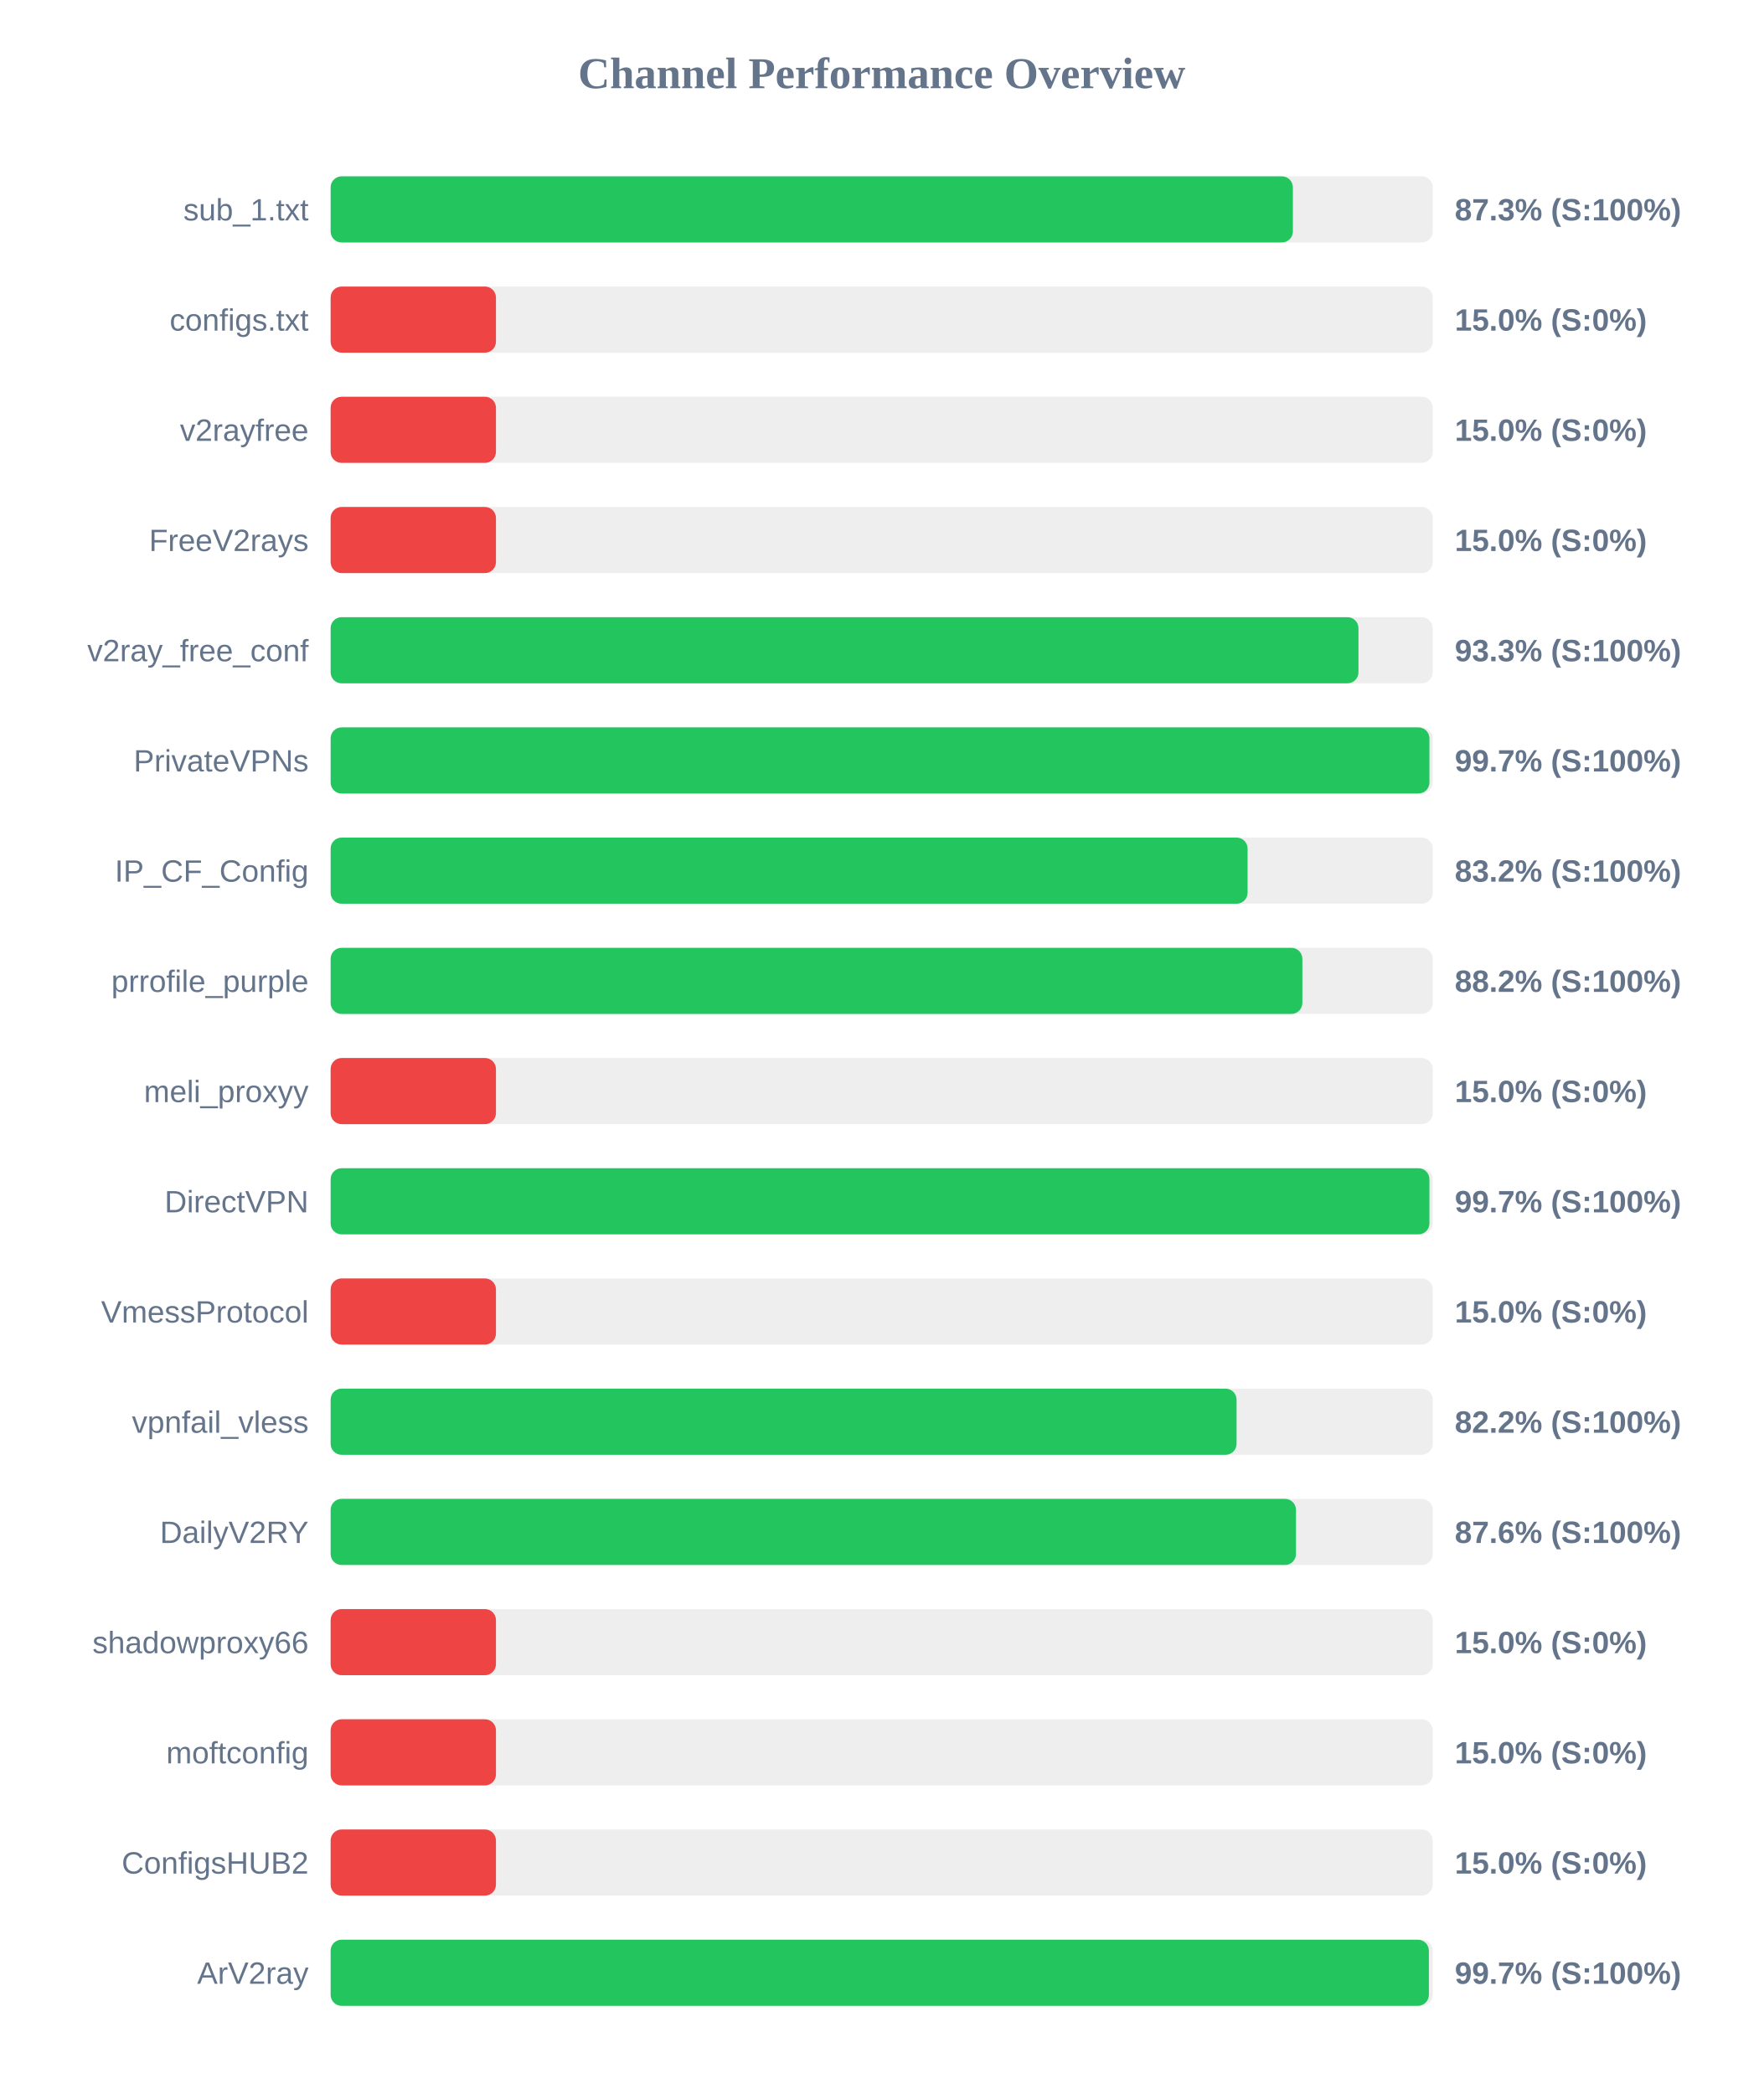
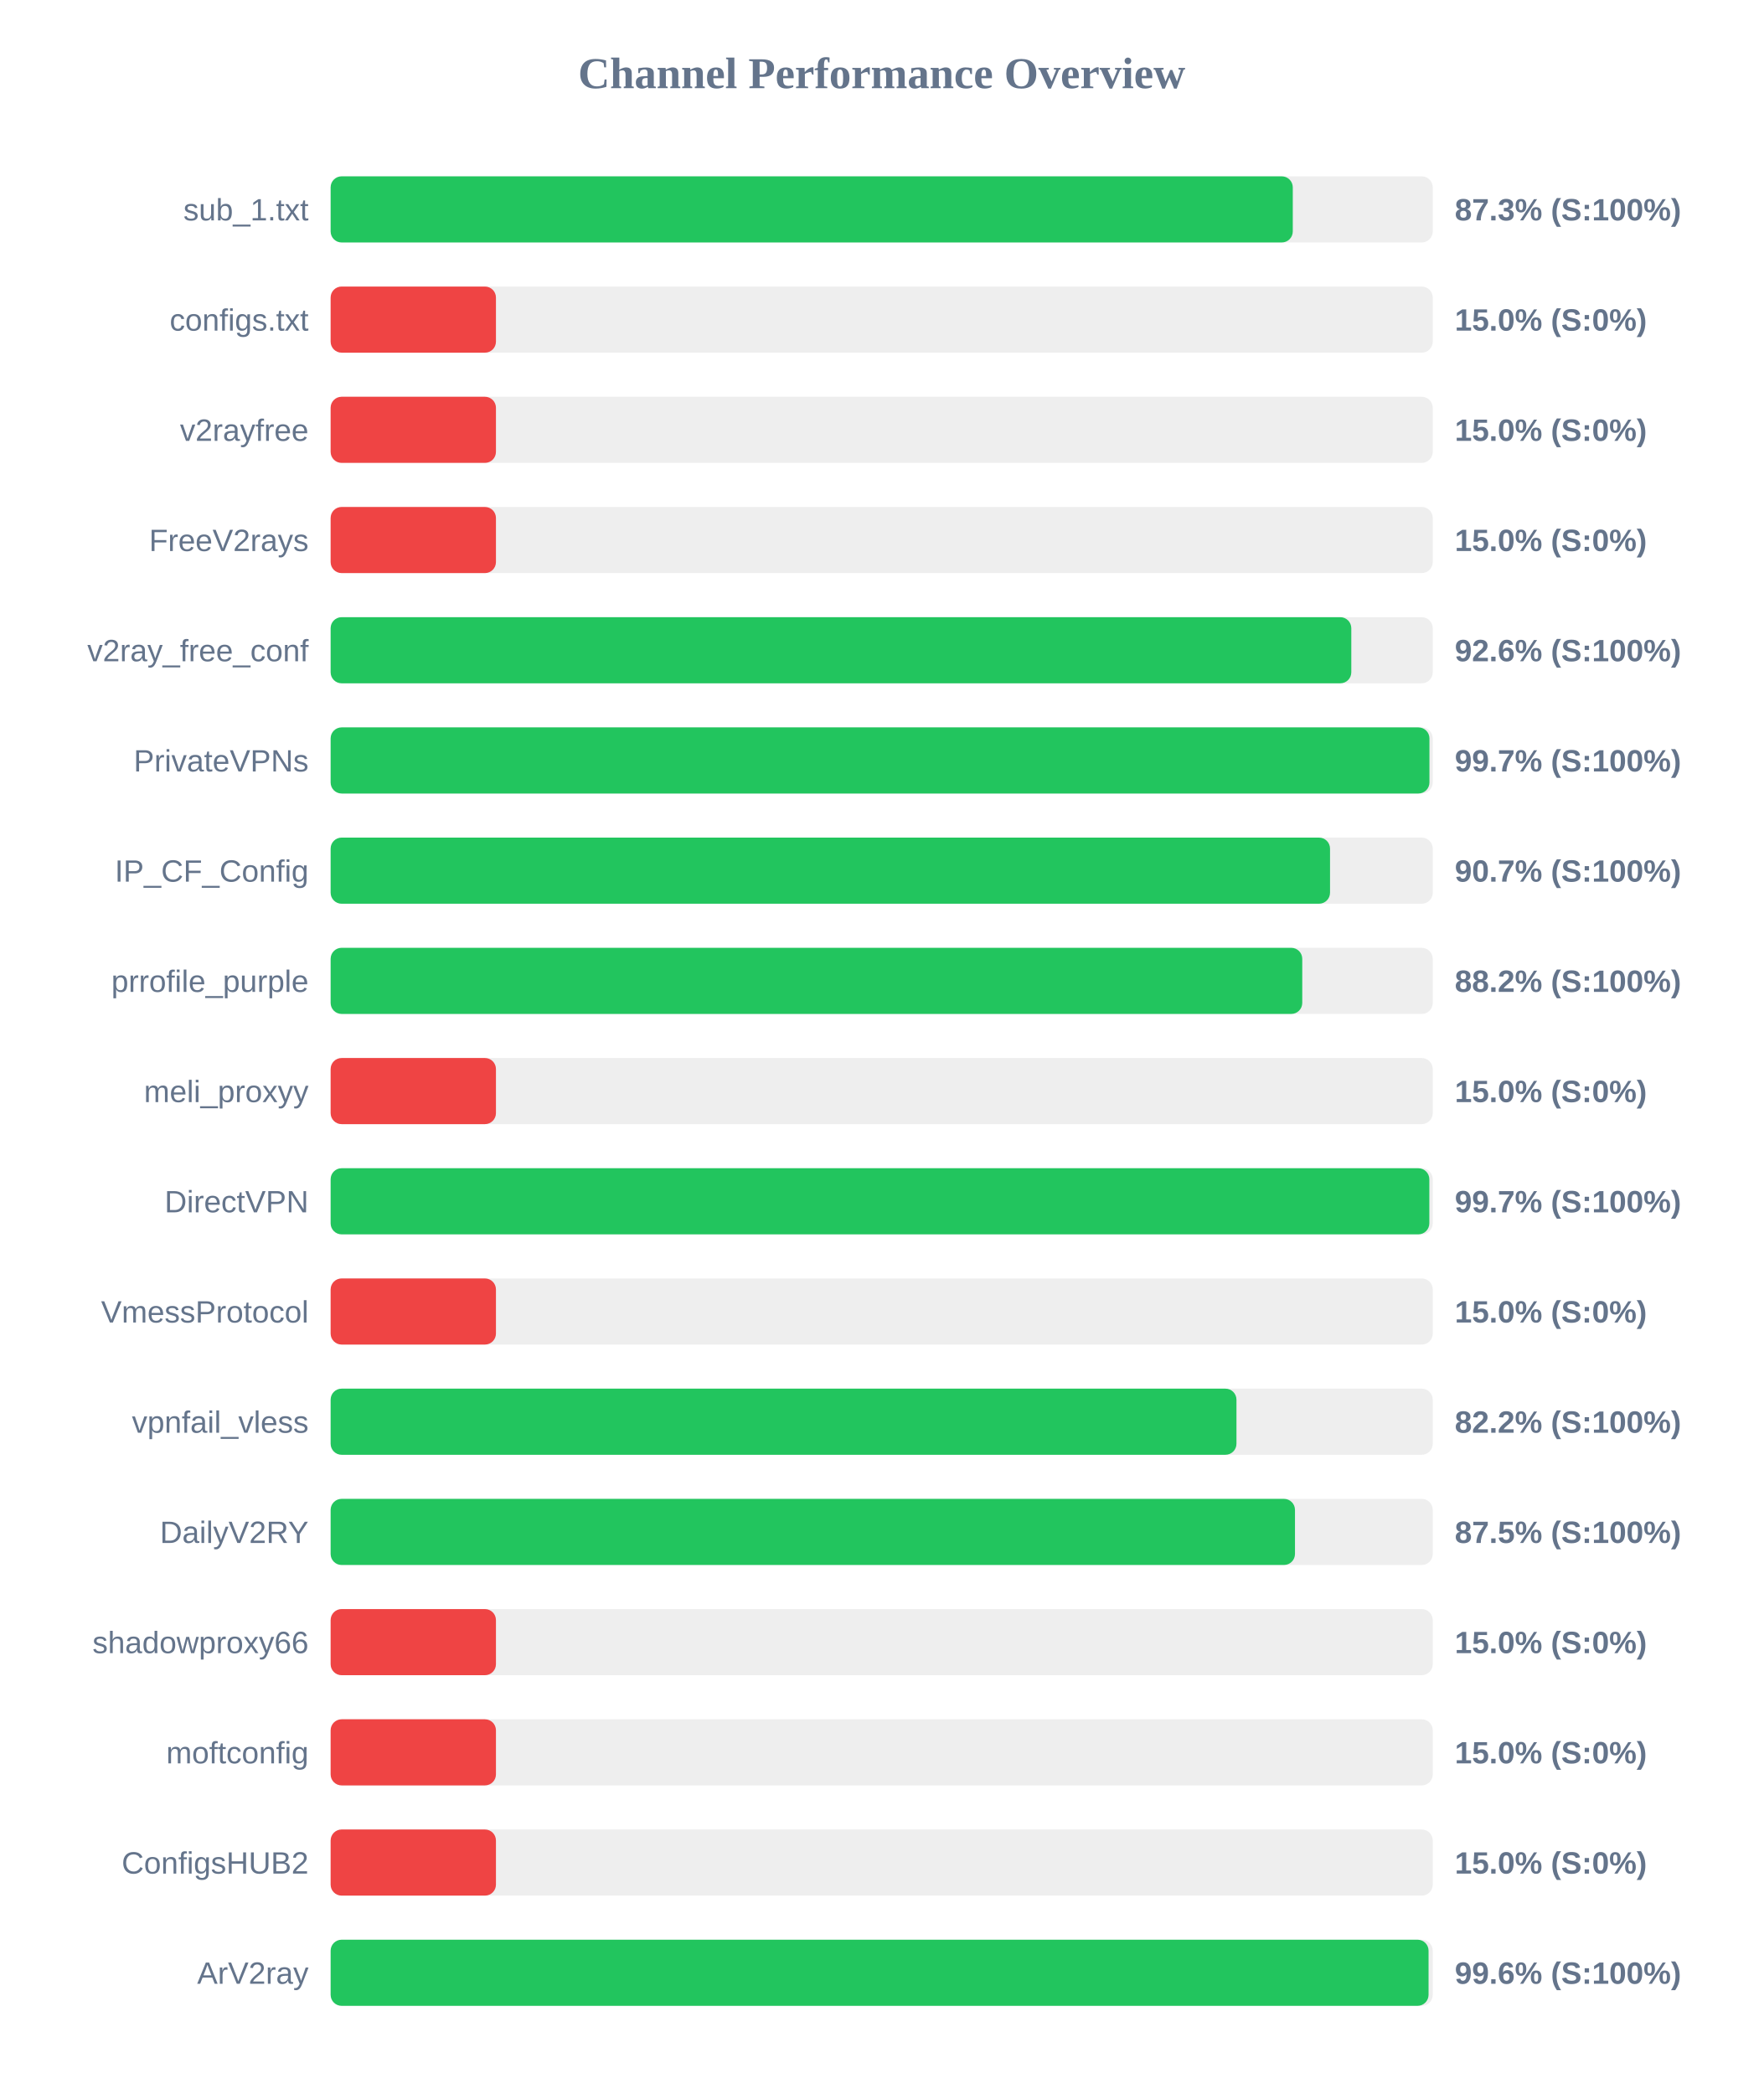
<svg xmlns="http://www.w3.org/2000/svg" width="800" height="950" version="1.1">
  <style>
        .row { font: 14px Arial; fill: #64748b; }
        .score { font: bold 14px Arial; fill: #64748b; }
    </style>
  <text x="400" y="40" text-anchor="middle" font-size="20px" font-weight="bold" fill="#64748b">Channel Performance Overview</text>
  <rect x="150" y="80" width="500" height="30" fill="#eee" rx="5" />
-   <rect x="150" y="80" width="436.55" height="30" fill="#22c55e" rx="5" />
+   <rect x="150" y="80" width="436.5" height="30" fill="#22c55e" rx="5" />
  <text x="140" y="100" text-anchor="end" class="row">sub_1.txt</text>
  <text x="660" y="100" text-anchor="start" class="score">87.3% (S:100%)</text>
  <rect x="150" y="130" width="500" height="30" fill="#eee" rx="5" />
  <rect x="150" y="130" width="75.0" height="30" fill="#ef4444" rx="5" />
  <text x="140" y="150" text-anchor="end" class="row">configs.txt</text>
  <text x="660" y="150" text-anchor="start" class="score">15.0% (S:0%)</text>
  <rect x="150" y="180" width="500" height="30" fill="#eee" rx="5" />
  <rect x="150" y="180" width="75.0" height="30" fill="#ef4444" rx="5" />
  <text x="140" y="200" text-anchor="end" class="row">v2rayfree</text>
  <text x="660" y="200" text-anchor="start" class="score">15.0% (S:0%)</text>
  <rect x="150" y="230" width="500" height="30" fill="#eee" rx="5" />
  <rect x="150" y="230" width="75.0" height="30" fill="#ef4444" rx="5" />
  <text x="140" y="250" text-anchor="end" class="row">FreeV2rays</text>
  <text x="660" y="250" text-anchor="start" class="score">15.0% (S:0%)</text>
  <rect x="150" y="280" width="500" height="30" fill="#eee" rx="5" />
-   <rect x="150" y="280" width="466.3" height="30" fill="#22c55e" rx="5" />
+   <rect x="150" y="280" width="463.05" height="30" fill="#22c55e" rx="5" />
  <text x="140" y="300" text-anchor="end" class="row">v2ray_free_conf</text>
-   <text x="660" y="300" text-anchor="start" class="score">93.3% (S:100%)</text>
+   <text x="660" y="300" text-anchor="start" class="score">92.6% (S:100%)</text>
  <rect x="150" y="330" width="500" height="30" fill="#eee" rx="5" />
  <rect x="150" y="330" width="498.5" height="30" fill="#22c55e" rx="5" />
  <text x="140" y="350" text-anchor="end" class="row">PrivateVPNs</text>
  <text x="660" y="350" text-anchor="start" class="score">99.7% (S:100%)</text>
  <rect x="150" y="380" width="500" height="30" fill="#eee" rx="5" />
-   <rect x="150" y="380" width="416.0" height="30" fill="#22c55e" rx="5" />
+   <rect x="150" y="380" width="453.4" height="30" fill="#22c55e" rx="5" />
  <text x="140" y="400" text-anchor="end" class="row">IP_CF_Config</text>
-   <text x="660" y="400" text-anchor="start" class="score">83.2% (S:100%)</text>
+   <text x="660" y="400" text-anchor="start" class="score">90.7% (S:100%)</text>
  <rect x="150" y="430" width="500" height="30" fill="#eee" rx="5" />
-   <rect x="150" y="430" width="440.85" height="30" fill="#22c55e" rx="5" />
+   <rect x="150" y="430" width="440.8" height="30" fill="#22c55e" rx="5" />
  <text x="140" y="450" text-anchor="end" class="row">prrofile_purple</text>
  <text x="660" y="450" text-anchor="start" class="score">88.2% (S:100%)</text>
  <rect x="150" y="480" width="500" height="30" fill="#eee" rx="5" />
  <rect x="150" y="480" width="75.0" height="30" fill="#ef4444" rx="5" />
  <text x="140" y="500" text-anchor="end" class="row">meli_proxyy</text>
  <text x="660" y="500" text-anchor="start" class="score">15.0% (S:0%)</text>
  <rect x="150" y="530" width="500" height="30" fill="#eee" rx="5" />
-   <rect x="150" y="530" width="498.5" height="30" fill="#22c55e" rx="5" />
+   <rect x="150" y="530" width="498.45" height="30" fill="#22c55e" rx="5" />
  <text x="140" y="550" text-anchor="end" class="row">DirectVPN</text>
  <text x="660" y="550" text-anchor="start" class="score">99.7% (S:100%)</text>
  <rect x="150" y="580" width="500" height="30" fill="#eee" rx="5" />
  <rect x="150" y="580" width="75.0" height="30" fill="#ef4444" rx="5" />
  <text x="140" y="600" text-anchor="end" class="row">VmessProtocol</text>
  <text x="660" y="600" text-anchor="start" class="score">15.0% (S:0%)</text>
  <rect x="150" y="630" width="500" height="30" fill="#eee" rx="5" />
-   <rect x="150" y="630" width="411.0" height="30" fill="#22c55e" rx="5" />
+   <rect x="150" y="630" width="410.95" height="30" fill="#22c55e" rx="5" />
  <text x="140" y="650" text-anchor="end" class="row">vpnfail_vless</text>
  <text x="660" y="650" text-anchor="start" class="score">82.2% (S:100%)</text>
  <rect x="150" y="680" width="500" height="30" fill="#eee" rx="5" />
-   <rect x="150" y="680" width="437.95" height="30" fill="#22c55e" rx="5" />
+   <rect x="150" y="680" width="437.5" height="30" fill="#22c55e" rx="5" />
  <text x="140" y="700" text-anchor="end" class="row">DailyV2RY</text>
-   <text x="660" y="700" text-anchor="start" class="score">87.6% (S:100%)</text>
+   <text x="660" y="700" text-anchor="start" class="score">87.5% (S:100%)</text>
  <rect x="150" y="730" width="500" height="30" fill="#eee" rx="5" />
  <rect x="150" y="730" width="75.0" height="30" fill="#ef4444" rx="5" />
  <text x="140" y="750" text-anchor="end" class="row">shadowproxy66</text>
  <text x="660" y="750" text-anchor="start" class="score">15.0% (S:0%)</text>
  <rect x="150" y="780" width="500" height="30" fill="#eee" rx="5" />
  <rect x="150" y="780" width="75.0" height="30" fill="#ef4444" rx="5" />
  <text x="140" y="800" text-anchor="end" class="row">moftconfig</text>
  <text x="660" y="800" text-anchor="start" class="score">15.0% (S:0%)</text>
  <rect x="150" y="830" width="500" height="30" fill="#eee" rx="5" />
  <rect x="150" y="830" width="75.0" height="30" fill="#ef4444" rx="5" />
  <text x="140" y="850" text-anchor="end" class="row">ConfigsHUB2</text>
  <text x="660" y="850" text-anchor="start" class="score">15.0% (S:0%)</text>
  <rect x="150" y="880" width="500" height="30" fill="#eee" rx="5" />
-   <rect x="150" y="880" width="498.25" height="30" fill="#22c55e" rx="5" />
+   <rect x="150" y="880" width="498.1" height="30" fill="#22c55e" rx="5" />
  <text x="140" y="900" text-anchor="end" class="row">ArV2ray</text>
-   <text x="660" y="900" text-anchor="start" class="score">99.7% (S:100%)</text>
+   <text x="660" y="900" text-anchor="start" class="score">99.6% (S:100%)</text>
</svg>
